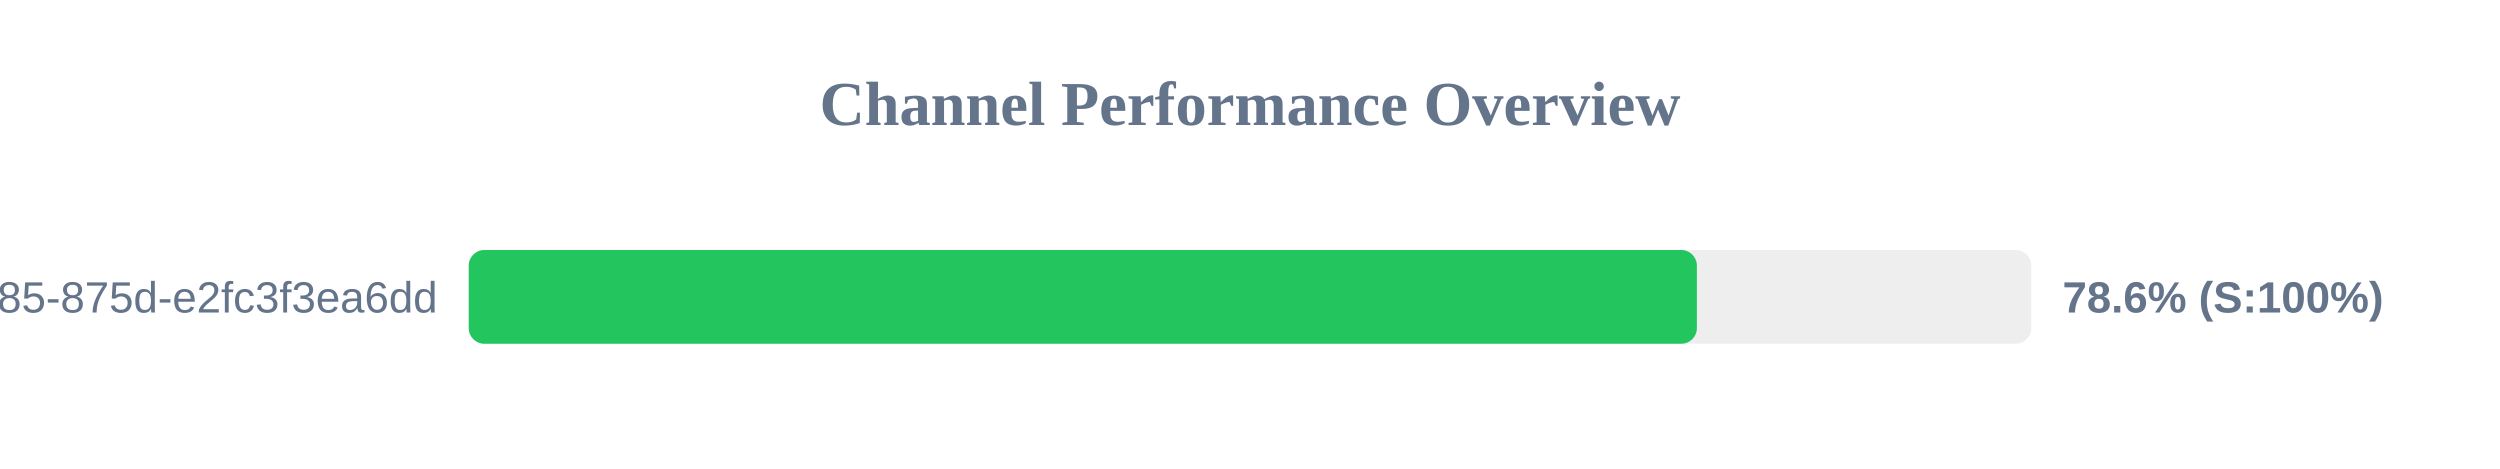
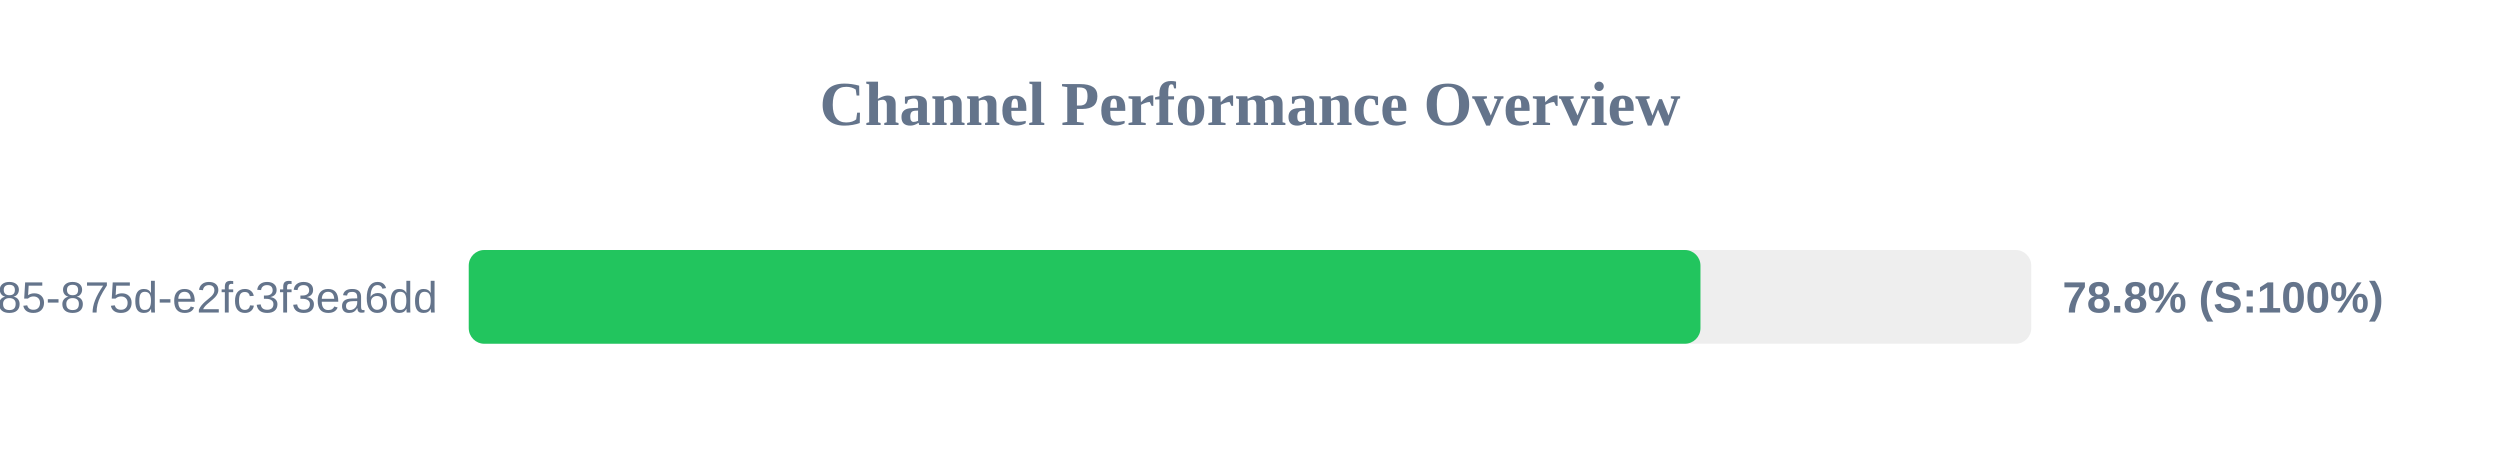
<svg xmlns="http://www.w3.org/2000/svg" width="800" height="150" version="1.1">
  <style>
        .row { font: 14px Arial; fill: #64748b; }
        .score { font: bold 14px Arial; fill: #64748b; }
    </style>
  <text x="400" y="40" text-anchor="middle" font-size="20px" font-weight="bold" fill="#64748b">Channel Performance Overview</text>
  <rect x="150" y="80" width="500" height="30" fill="#eee" rx="5" />
-   <rect x="150" y="80" width="393.0" height="30" fill="#22c55e" rx="5" />
+   <rect x="150" y="80" width="394.15" height="30" fill="#22c55e" rx="5" />
  <text x="140" y="100" text-anchor="end" class="row">?uuid=1045aedf-053c-4585-875d-e2fc3f3ea6dd</text>
-   <text x="660" y="100" text-anchor="start" class="score">78.6% (S:100%)</text>
+   <text x="660" y="100" text-anchor="start" class="score">78.8% (S:100%)</text>
</svg>
